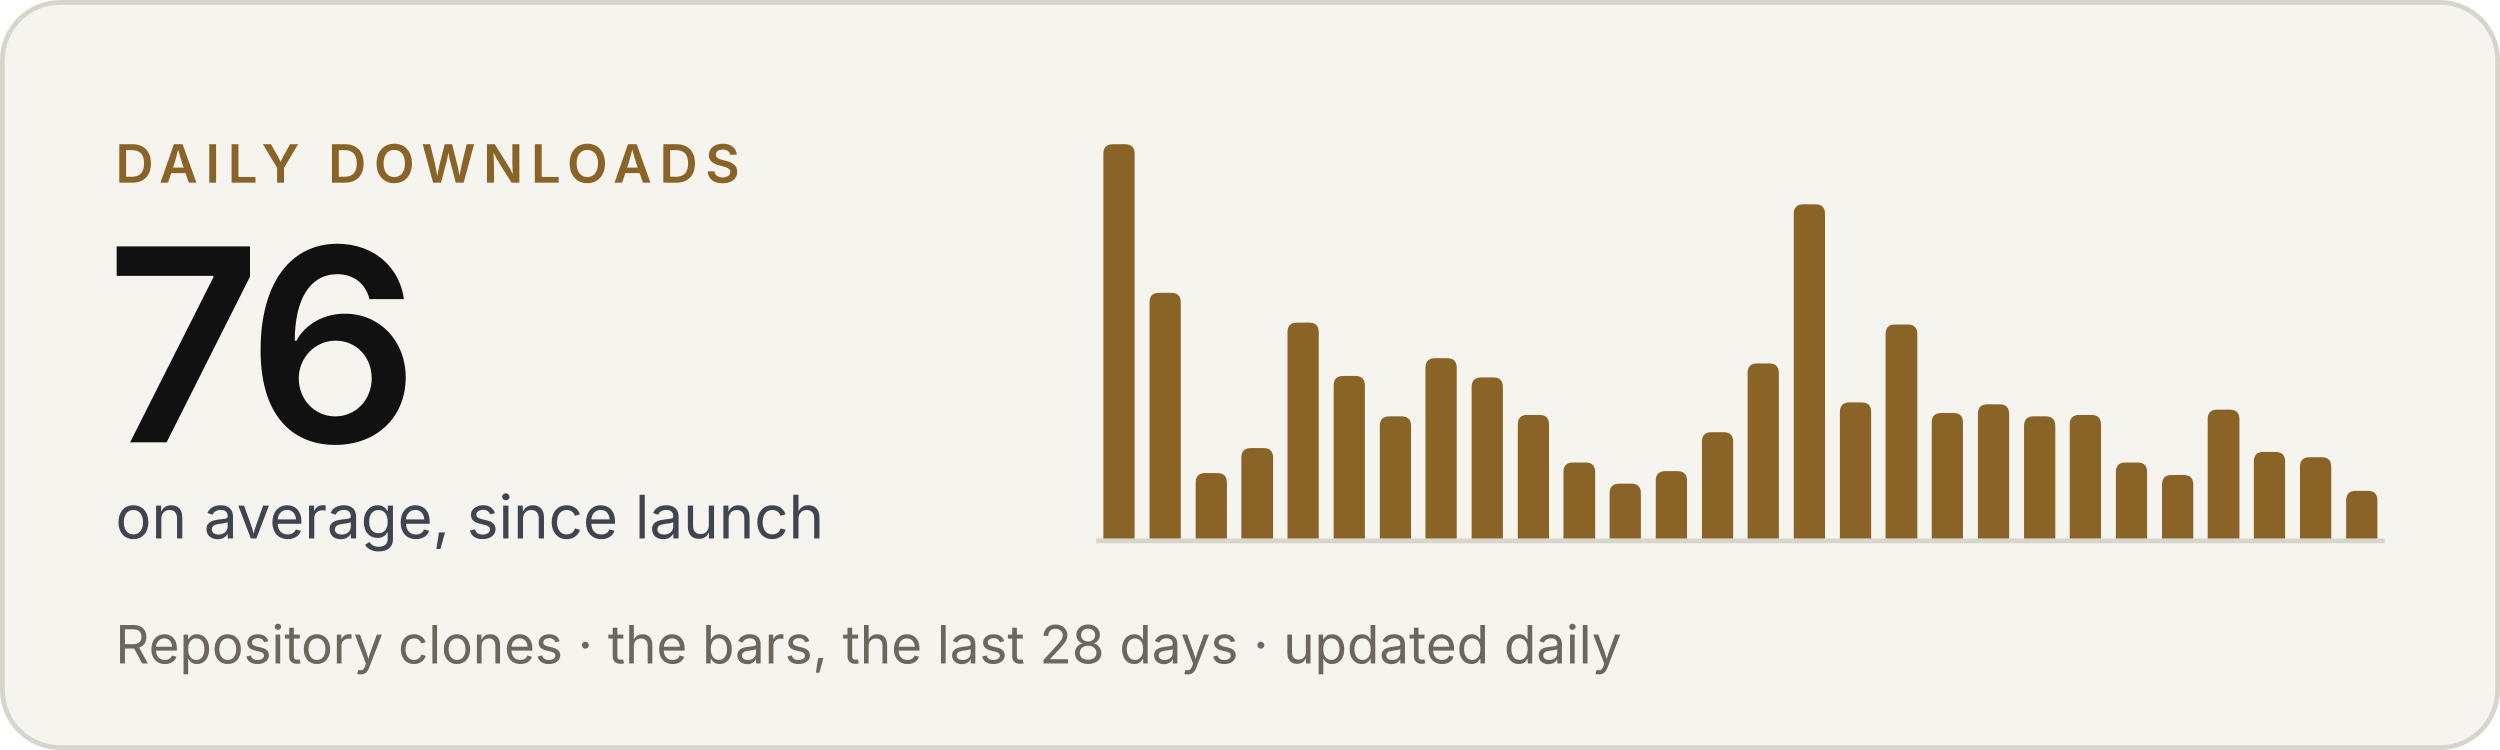
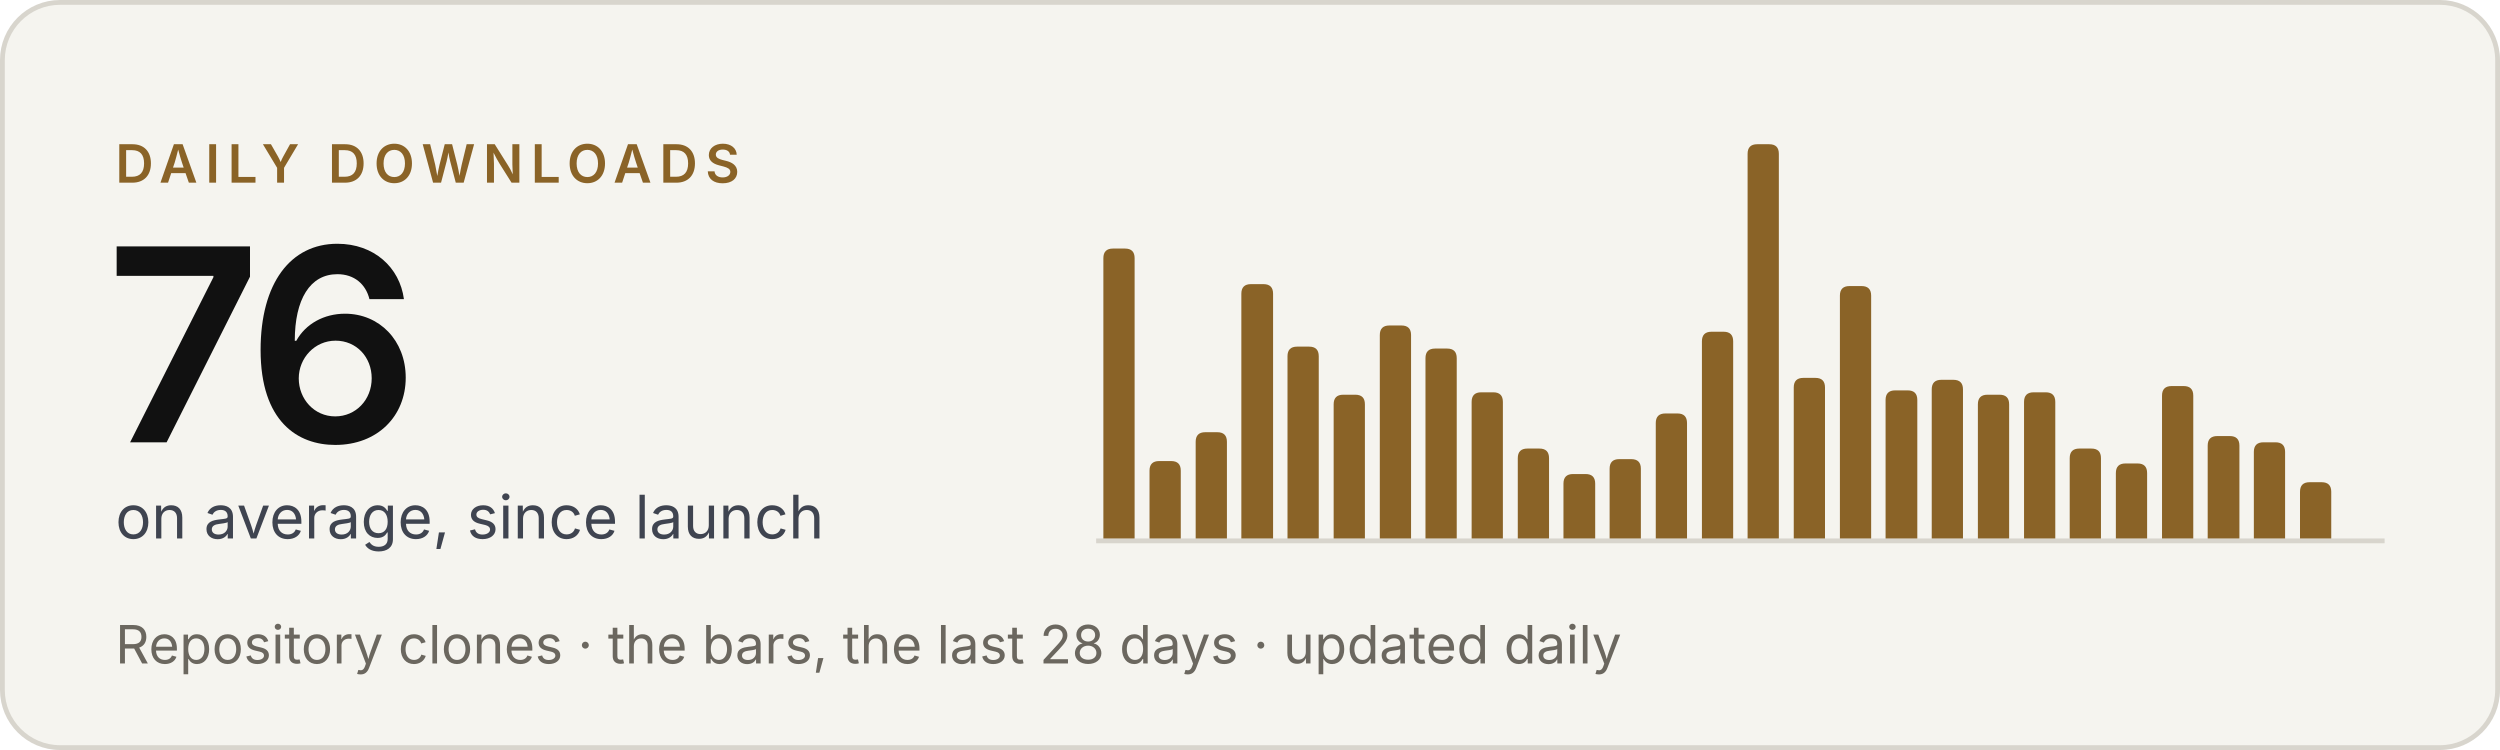
<svg xmlns="http://www.w3.org/2000/svg" width="520" height="156" viewBox="0 0 520 156" role="img" aria-label="Criterio: 76 downloads a day on average, since launch">
  <rect x=".5" y=".5" width="519" height="155" rx="12" fill="#f5f4ef" stroke="#d8d5cd" />
  <g font-family="'Inter Tight', Inter, -apple-system, BlinkMacSystemFont, 'Segoe UI', Helvetica, Arial, sans-serif">
    <text x="24" y="38" font-size="11" font-weight="600" letter-spacing="1.6" fill="#8a6327">DAILY DOWNLOADS</text>
    <text x="22" y="92" font-size="56" font-weight="600" letter-spacing="-2" fill="#111111">76</text>
    <text x="24" y="112" font-size="12.5" fill="#3f4450">on average, since launch</text>
    <text x="24" y="138" font-size="11" fill="#6b675f">Repository clones · the bars, the last 28 days · updated daily</text>
  </g>
  <line x1="228" y1="112.5" x2="496" y2="112.5" stroke="#d8d5cd" />
  <g fill="#8a6327">
-     <path d="M229.5,112V32.0Q229.5,30.0 231.5,30.0H234.0Q236.0,30.0 236.0,32.0V112Z" />
-     <path d="M239.1,112V62.9Q239.1,60.9 241.1,60.9H243.6Q245.6,60.9 245.6,62.9V112Z" />
-     <path d="M248.7,112V100.4Q248.7,98.4 250.7,98.4H253.2Q255.2,98.4 255.2,100.4V112Z" />
-     <path d="M258.2,112V95.2Q258.2,93.2 260.2,93.2H262.8Q264.8,93.2 264.8,95.2V112Z" />
-     <path d="M267.8,112V69.1Q267.8,67.1 269.8,67.1H272.3Q274.3,67.1 274.3,69.1V112Z" />
-     <path d="M277.4,112V80.2Q277.4,78.2 279.4,78.2H281.9Q283.9,78.2 283.9,80.2V112Z" />
-     <path d="M287.0,112V88.6Q287.0,86.6 289.0,86.6H291.5Q293.5,86.6 293.5,88.6V112Z" />
-     <path d="M296.5,112V76.5Q296.5,74.5 298.5,74.5H301.0Q303.0,74.5 303.0,76.5V112Z" />
-     <path d="M306.1,112V80.5Q306.1,78.5 308.1,78.5H310.6Q312.6,78.5 312.6,80.5V112Z" />
-     <path d="M315.7,112V88.3Q315.7,86.3 317.7,86.3H320.2Q322.2,86.3 322.2,88.3V112Z" />
-     <path d="M325.2,112V98.2Q325.2,96.2 327.2,96.2H329.8Q331.8,96.2 331.8,98.2V112Z" />
-     <path d="M334.8,112V102.6Q334.8,100.6 336.8,100.6H339.3Q341.3,100.6 341.3,102.6V112Z" />
-     <path d="M344.4,112V100.0Q344.4,98.0 346.4,98.0H348.9Q350.9,98.0 350.9,100.0V112Z" />
-     <path d="M354.0,112V91.9Q354.0,89.9 356.0,89.9H358.5Q360.5,89.9 360.5,91.9V112Z" />
-     <path d="M363.5,112V77.6Q363.5,75.6 365.5,75.6H368.0Q370.0,75.6 370.0,77.6V112Z" />
-     <path d="M373.1,112V44.5Q373.1,42.5 375.1,42.5H377.6Q379.6,42.5 379.6,44.5V112Z" />
-     <path d="M382.7,112V85.7Q382.7,83.7 384.7,83.7H387.2Q389.2,83.7 389.2,85.7V112Z" />
-     <path d="M392.2,112V69.5Q392.2,67.5 394.2,67.5H396.8Q398.8,67.5 398.8,69.5V112Z" />
-     <path d="M401.8,112V87.9Q401.8,85.9 403.8,85.9H406.3Q408.3,85.9 408.3,87.9V112Z" />
-     <path d="M411.4,112V86.1Q411.4,84.1 413.4,84.1H415.9Q417.9,84.1 417.9,86.1V112Z" />
-     <path d="M421.0,112V88.6Q421.0,86.6 423.0,86.6H425.5Q427.5,86.6 427.5,88.6V112Z" />
-     <path d="M430.5,112V88.3Q430.5,86.3 432.5,86.3H435.0Q437.0,86.3 437.0,88.3V112Z" />
-     <path d="M440.1,112V98.2Q440.1,96.2 442.1,96.2H444.6Q446.6,96.2 446.6,98.2V112Z" />
-     <path d="M449.7,112V100.8Q449.7,98.8 451.7,98.8H454.2Q456.2,98.8 456.2,100.8V112Z" />
-     <path d="M459.2,112V87.2Q459.2,85.2 461.2,85.2H463.8Q465.8,85.2 465.8,87.2V112Z" />
-     <path d="M468.8,112V96.0Q468.8,94.0 470.8,94.0H473.3Q475.3,94.0 475.3,96.0V112Z" />
-     <path d="M478.4,112V97.1Q478.4,95.1 480.4,95.1H482.9Q484.9,95.1 484.9,97.1V112Z" />
-     <path d="M488.0,112V104.1Q488.0,102.1 490.0,102.1H492.5Q494.5,102.1 494.5,104.1V112Z" />
+     <path d="M229.5,112V53.7Q229.5,51.7 231.5,51.7H234.0Q236.0,51.7 236.0,53.7V112Z" />
+     <path d="M239.1,112V97.9Q239.1,95.9 241.1,95.9H243.6Q245.6,95.9 245.6,97.9V112Z" />
+     <path d="M248.7,112V91.9Q248.7,89.9 250.7,89.9H253.2Q255.2,89.9 255.2,91.9V112Z" />
+     <path d="M258.2,112V61.1Q258.2,59.1 260.2,59.1H262.8Q264.8,59.1 264.8,61.1V112Z" />
+     <path d="M267.8,112V74.1Q267.8,72.1 269.8,72.1H272.3Q274.3,72.1 274.3,74.1V112Z" />
+     <path d="M277.4,112V84.1Q277.4,82.1 279.4,82.1H281.9Q283.9,82.1 283.9,84.1V112Z" />
+     <path d="M287.0,112V69.7Q287.0,67.7 289.0,67.7H291.5Q293.5,67.7 293.5,69.7V112Z" />
+     <path d="M296.5,112V74.5Q296.5,72.5 298.5,72.5H301.0Q303.0,72.5 303.0,74.5V112Z" />
+     <path d="M306.1,112V83.6Q306.1,81.6 308.1,81.6H310.6Q312.6,81.6 312.6,83.6V112Z" />
+     <path d="M315.7,112V95.3Q315.7,93.3 317.7,93.3H320.2Q322.2,93.3 322.2,95.3V112Z" />
+     <path d="M325.2,112V100.6Q325.2,98.6 327.2,98.6H329.8Q331.8,98.6 331.8,100.6V112Z" />
+     <path d="M334.8,112V97.5Q334.8,95.5 336.8,95.5H339.3Q341.3,95.5 341.3,97.5V112Z" />
+     <path d="M344.4,112V88.0Q344.4,86.0 346.4,86.0H348.9Q350.9,86.0 350.9,88.0V112Z" />
+     <path d="M354.0,112V71.0Q354.0,69.0 356.0,69.0H358.5Q360.5,69.0 360.5,71.0V112Z" />
+     <path d="M363.5,112V32.0Q363.5,30.0 365.5,30.0H368.0Q370.0,30.0 370.0,32.0V112Z" />
+     <path d="M373.1,112V80.6Q373.1,78.6 375.1,78.6H377.6Q379.6,78.6 379.6,80.6V112Z" />
+     <path d="M382.7,112V61.5Q382.7,59.5 384.7,59.5H387.2Q389.2,59.5 389.2,61.5V112Z" />
+     <path d="M392.2,112V83.2Q392.2,81.2 394.2,81.2H396.8Q398.8,81.2 398.8,83.2V112Z" />
+     <path d="M401.8,112V81.0Q401.8,79.0 403.8,79.0H406.3Q408.3,79.0 408.3,81.0V112Z" />
+     <path d="M411.4,112V84.1Q411.4,82.1 413.4,82.1H415.9Q417.9,82.1 417.9,84.1V112Z" />
+     <path d="M421.0,112V83.6Q421.0,81.6 423.0,81.6H425.5Q427.5,81.6 427.5,83.6V112Z" />
+     <path d="M430.5,112V95.3Q430.5,93.3 432.5,93.3H435.0Q437.0,93.3 437.0,95.3V112Z" />
+     <path d="M440.1,112V98.4Q440.1,96.4 442.1,96.4H444.6Q446.6,96.4 446.6,98.4V112Z" />
+     <path d="M449.7,112V82.3Q449.7,80.3 451.7,80.3H454.2Q456.2,80.3 456.2,82.3V112Z" />
+     <path d="M459.2,112V92.7Q459.2,90.7 461.2,90.7H463.8Q465.8,90.7 465.8,92.7V112Z" />
+     <path d="M468.8,112V94.0Q468.8,92.0 470.8,92.0H473.3Q475.3,92.0 475.3,94.0V112Z" />
+     <path d="M478.4,112V102.3Q478.4,100.3 480.4,100.3H482.9Q484.9,100.3 484.9,102.3V112Z" />
  </g>
</svg>
